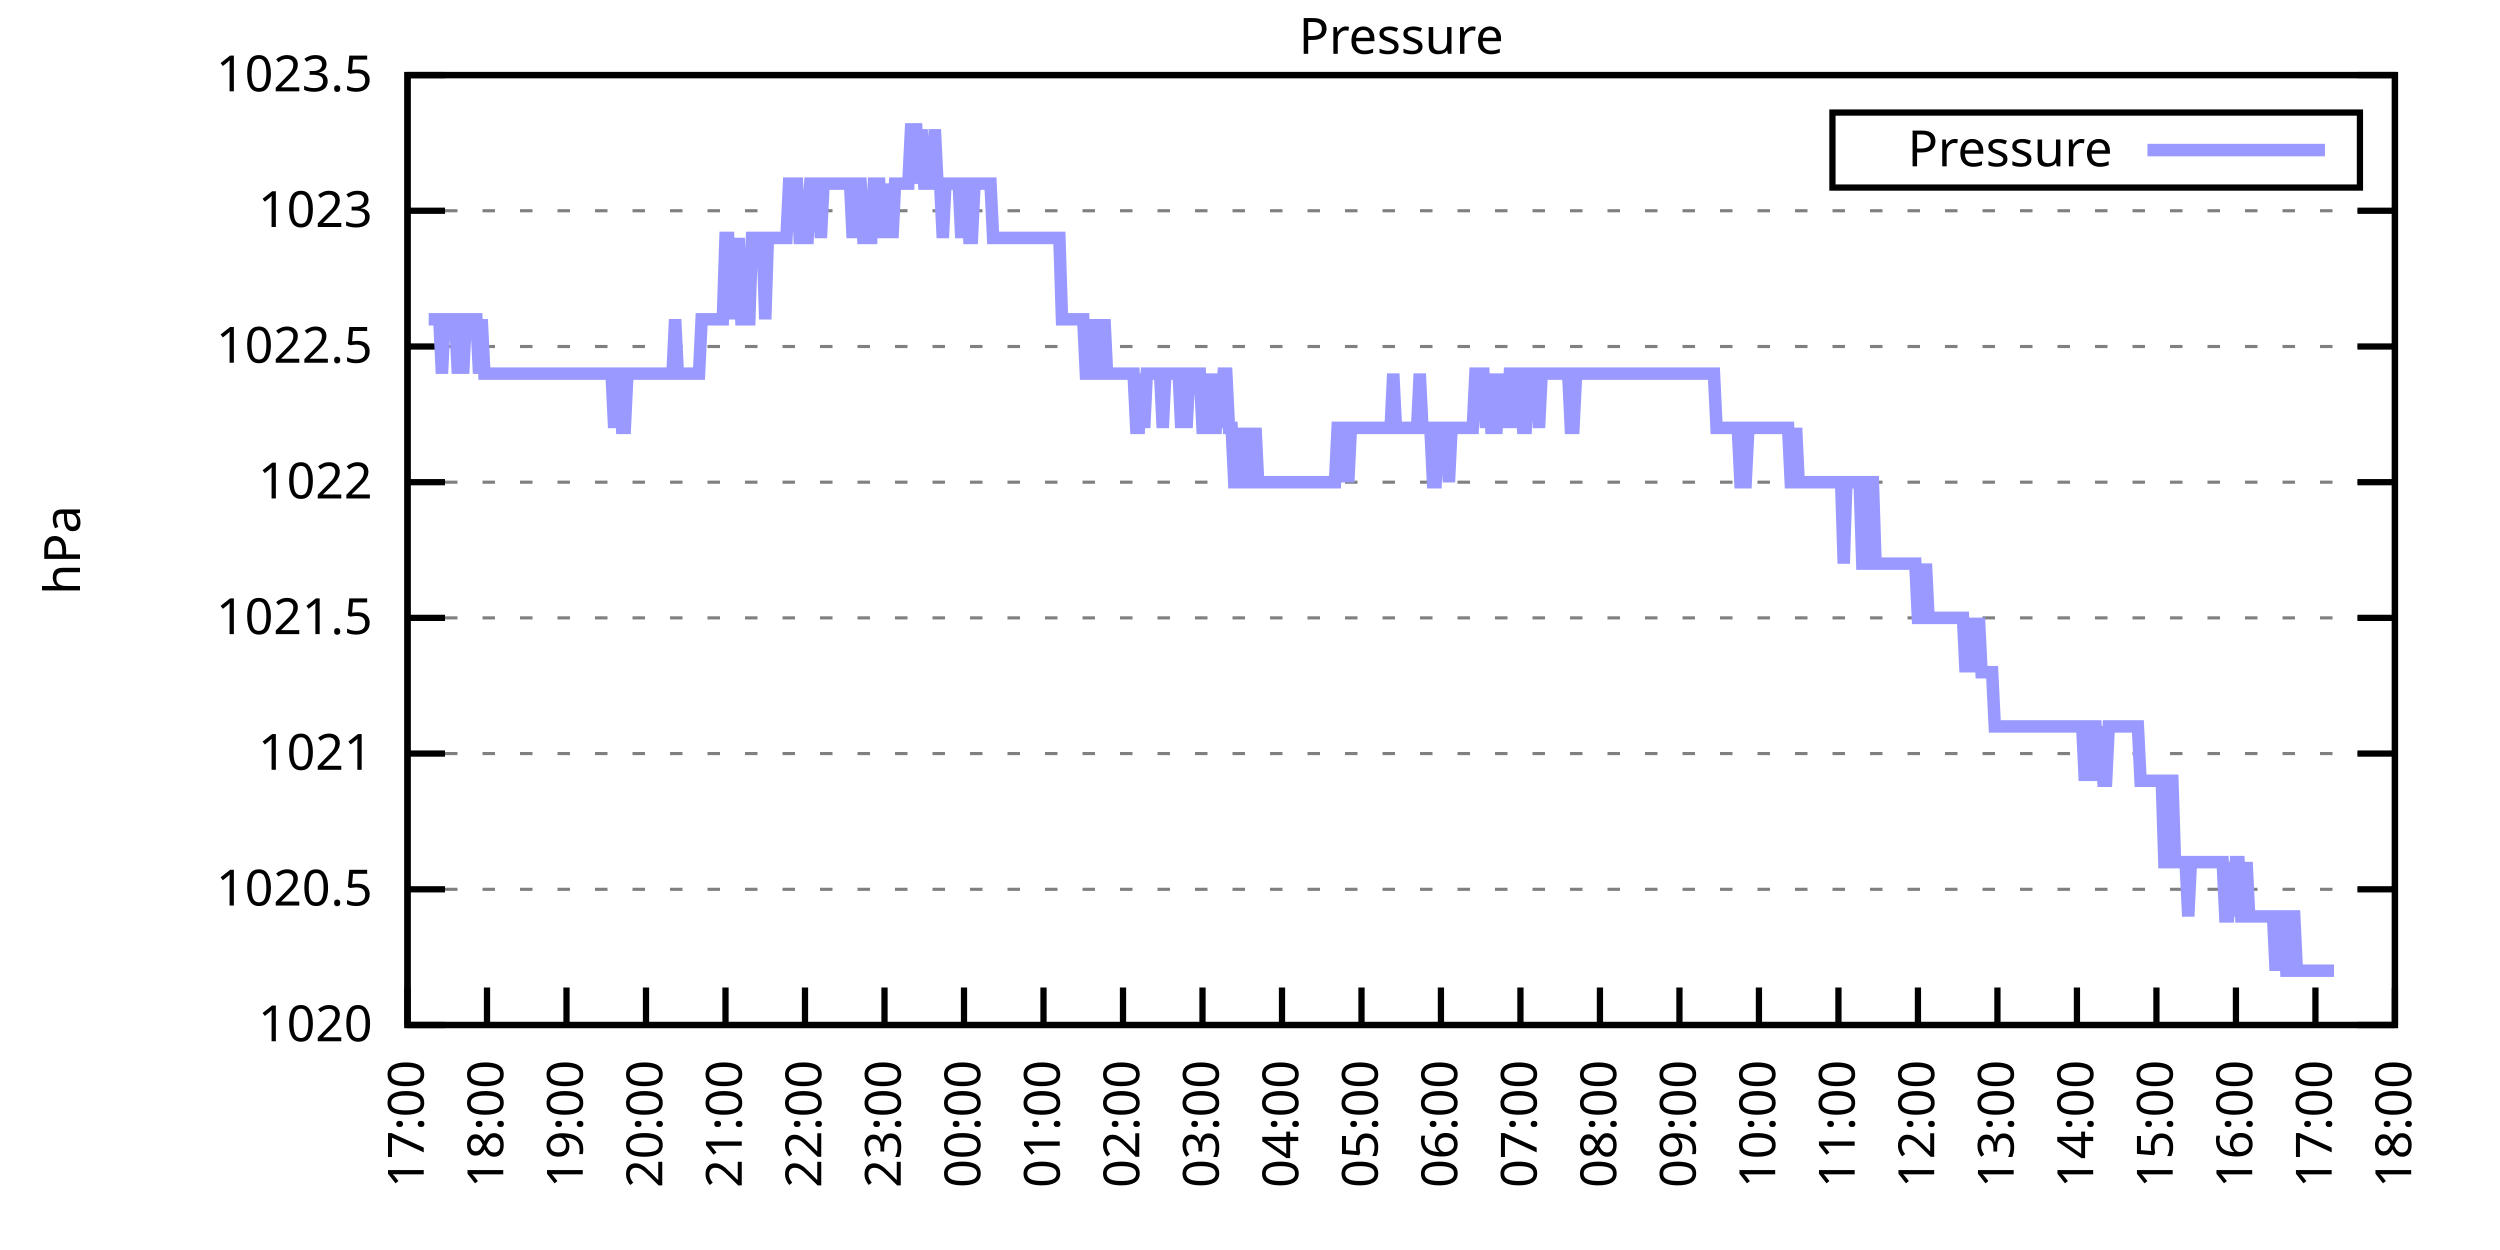
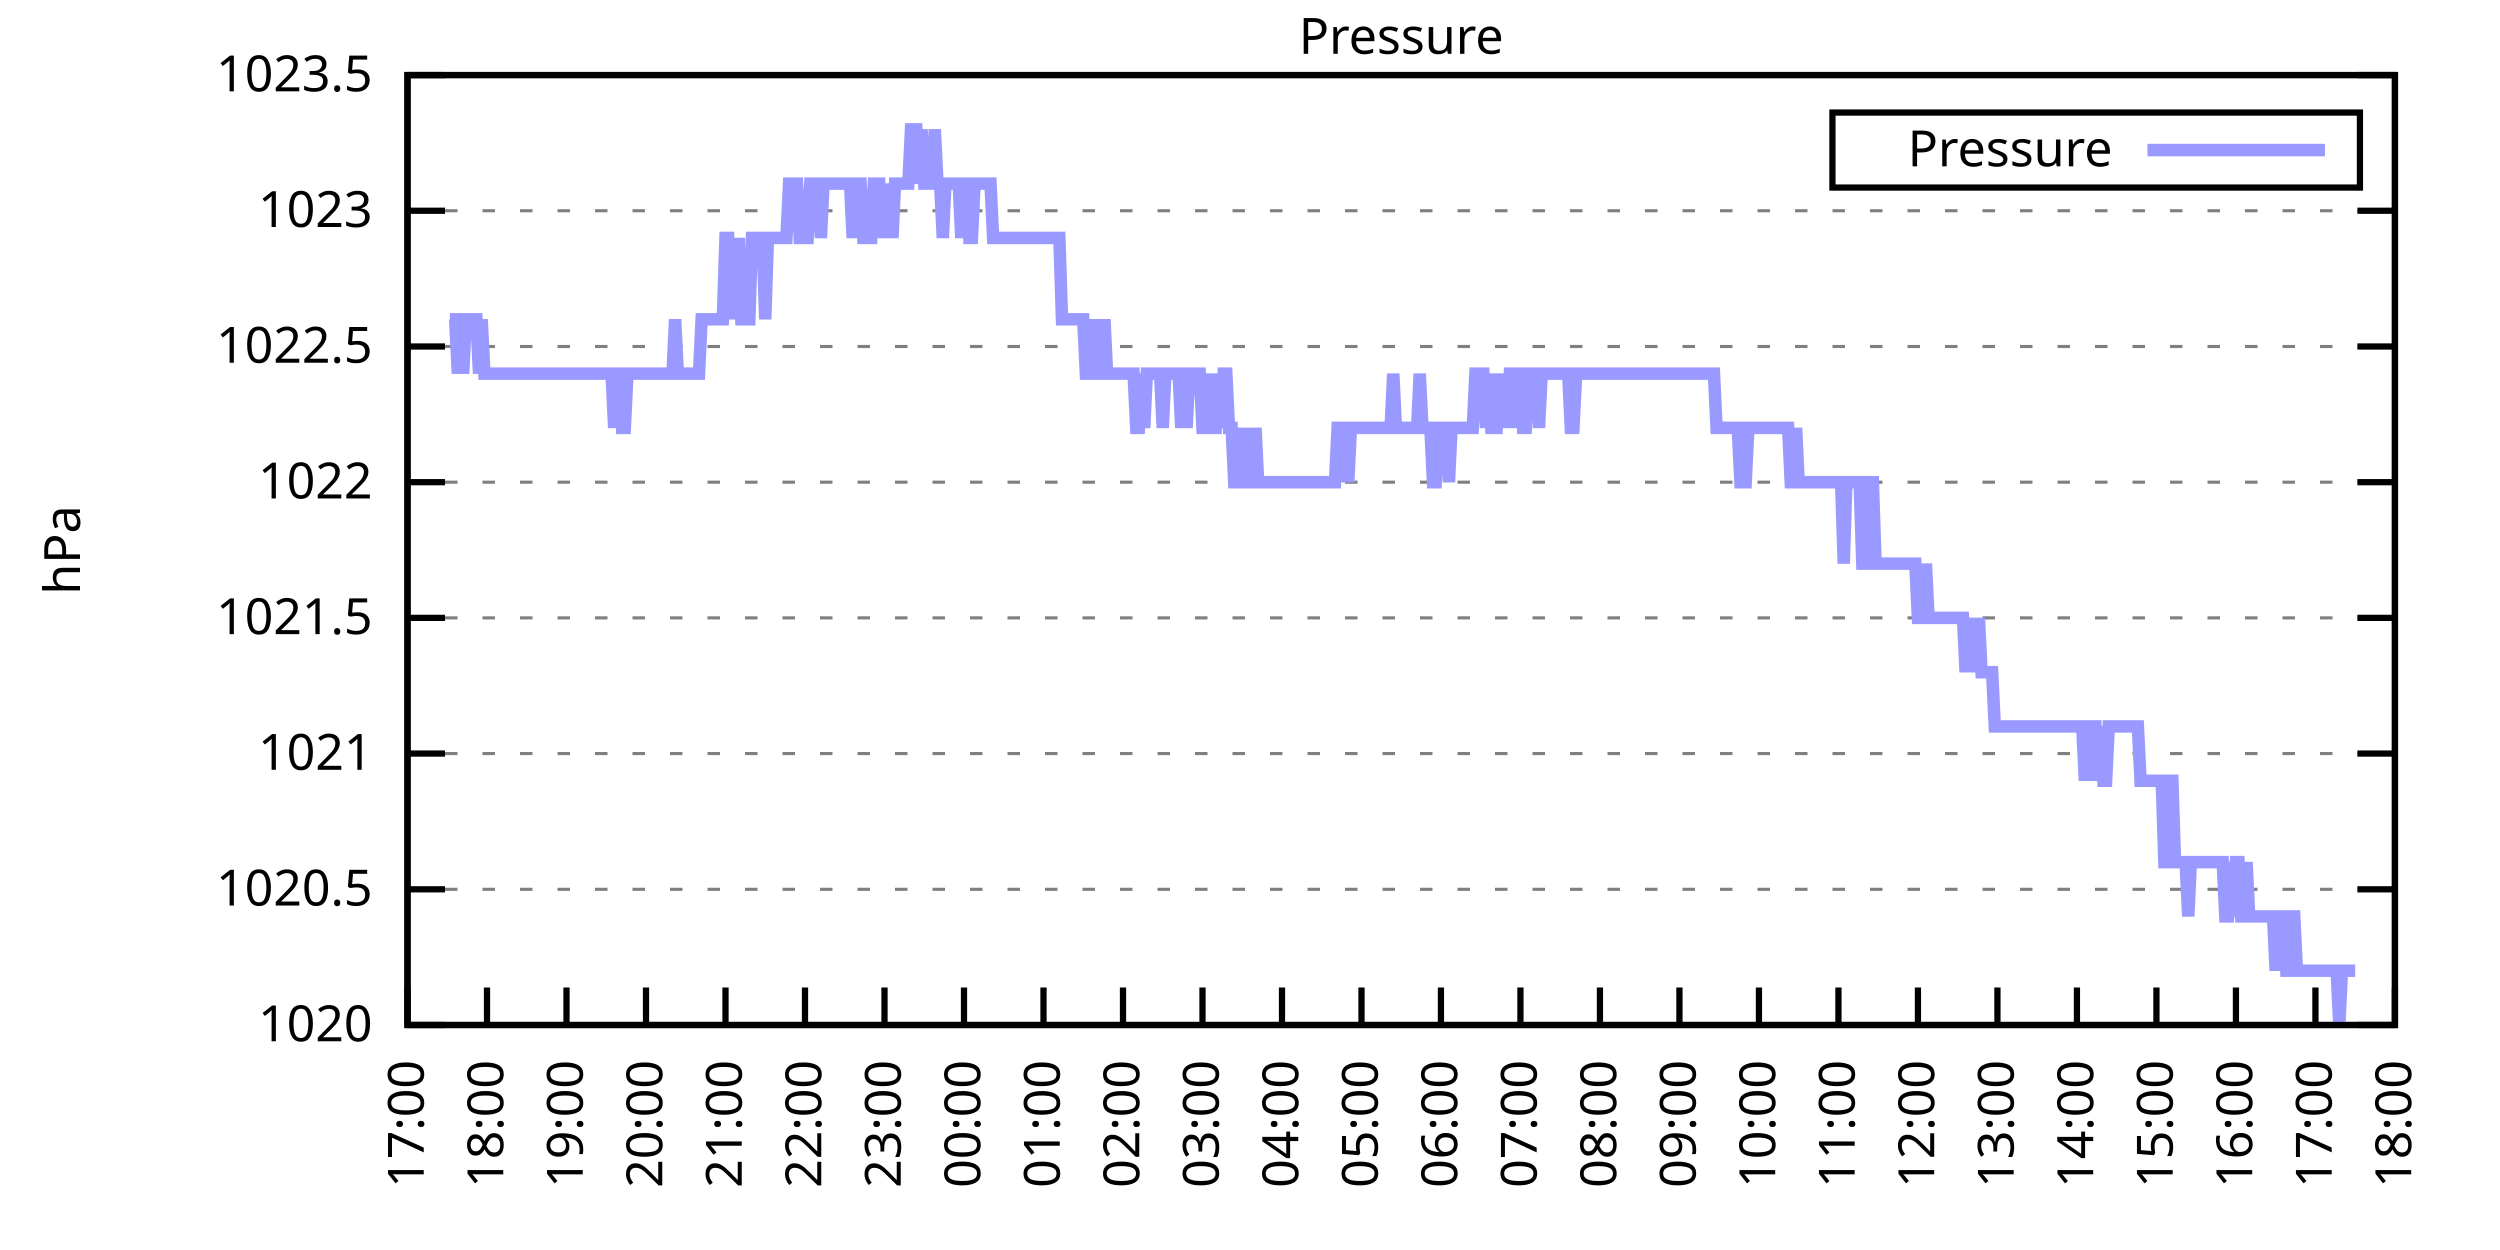
<svg xmlns="http://www.w3.org/2000/svg" xmlns:xlink="http://www.w3.org/1999/xlink" width="400" height="200" viewBox="0 0 400 200">
  <g id="gnuplot_canvas">
    <rect x="0" y="0" width="400" height="200" fill="none" />
    <defs>
      <circle id="gpDot" r="0.5" stroke-width="0.5" stroke="currentColor" />
      <path id="gpPt0" stroke-width="0.333" stroke="currentColor" d="M-1,0 h2 M0,-1 v2" />
      <path id="gpPt1" stroke-width="0.333" stroke="currentColor" d="M-1,-1 L1,1 M1,-1 L-1,1" />
      <path id="gpPt2" stroke-width="0.333" stroke="currentColor" d="M-1,0 L1,0 M0,-1 L0,1 M-1,-1 L1,1 M-1,1 L1,-1" />
      <rect id="gpPt3" stroke-width="0.333" stroke="currentColor" x="-1" y="-1" width="2" height="2" />
      <rect id="gpPt4" stroke-width="0.333" stroke="currentColor" fill="currentColor" x="-1" y="-1" width="2" height="2" />
      <circle id="gpPt5" stroke-width="0.333" stroke="currentColor" cx="0" cy="0" r="1" />
      <use xlink:href="#gpPt5" id="gpPt6" fill="currentColor" stroke="none" />
      <path id="gpPt7" stroke-width="0.333" stroke="currentColor" d="M0,-1.33 L-1.33,0.67 L1.33,0.67 z" />
      <use xlink:href="#gpPt7" id="gpPt8" fill="currentColor" stroke="none" />
      <use xlink:href="#gpPt7" id="gpPt9" stroke="currentColor" transform="rotate(180)" />
      <use xlink:href="#gpPt9" id="gpPt10" fill="currentColor" stroke="none" />
      <use xlink:href="#gpPt3" id="gpPt11" stroke="currentColor" transform="rotate(45)" />
      <use xlink:href="#gpPt11" id="gpPt12" fill="currentColor" stroke="none" />
      <path id="gpPt13" stroke-width="0.333" stroke="currentColor" d="M0,1.330 L1.265,0.411 L0.782,-1.067 L-0.782,-1.076 L-1.265,0.411 z" />
      <use xlink:href="#gpPt13" id="gpPt14" fill="currentColor" stroke="none" />
      <filter id="textbox" filterUnits="objectBoundingBox" x="0" y="0" height="1" width="1">
        <feFlood flood-color="white" flood-opacity="1" result="bgnd" />
        <feComposite in="SourceGraphic" in2="bgnd" operator="atop" />
      </filter>
      <filter id="greybox" filterUnits="objectBoundingBox" x="0" y="0" height="1" width="1">
        <feFlood flood-color="lightgrey" flood-opacity="1" result="grey" />
        <feComposite in="SourceGraphic" in2="grey" operator="atop" />
      </filter>
    </defs>
    <g fill="none" color="white" stroke="currentColor" stroke-width="1.00" stroke-linecap="butt" stroke-linejoin="miter">
</g>
    <g fill="none" color="black" stroke="currentColor" stroke-width="1.00" stroke-linecap="butt" stroke-linejoin="miter">
      <g stroke="none" shape-rendering="crispEdges">
        <polygon fill="rgb(255, 255, 255)" points="65.20,164.00 383.18,164.00 383.18,12.02 65.20,12.02 " />
      </g>
    </g>
    <g fill="none" color="black" stroke="currentColor" stroke-width="1.00" stroke-linecap="butt" stroke-linejoin="miter">
</g>
    <g fill="none" color="black" stroke="black" stroke-width="0.50" stroke-linecap="butt" stroke-linejoin="miter">
</g>
    <g fill="none" color="gray" stroke="currentColor" stroke-width="0.50" stroke-linecap="butt" stroke-linejoin="miter">
      <path stroke="gray" stroke-dasharray="2,4" class="gridline" d="M65.20,164.00 L383.19,164.00  " />
    </g>
    <g fill="none" color="gray" stroke="gray" stroke-width="1.00" stroke-linecap="butt" stroke-linejoin="miter">
</g>
    <g fill="none" color="black" stroke="currentColor" stroke-width="1.00" stroke-linecap="butt" stroke-linejoin="miter">
      <path stroke="black" d="M65.20,164.00 L71.20,164.00 M383.19,164.00 L377.19,164.00  " />
      <g transform="translate(59.60,166.60)" stroke="none" fill="black" font-family="Sans" font-size="8.00" text-anchor="end">
        <text>
          <tspan font-family="Sans"> 1020</tspan>
        </text>
      </g>
    </g>
    <g fill="none" color="black" stroke="currentColor" stroke-width="1.00" stroke-linecap="butt" stroke-linejoin="miter">
</g>
    <g fill="none" color="black" stroke="black" stroke-width="0.50" stroke-linecap="butt" stroke-linejoin="miter">
</g>
    <g fill="none" color="gray" stroke="currentColor" stroke-width="0.50" stroke-linecap="butt" stroke-linejoin="miter">
      <path stroke="gray" stroke-dasharray="2,4" class="gridline" d="M65.20,142.29 L383.19,142.29  " />
    </g>
    <g fill="none" color="gray" stroke="gray" stroke-width="1.00" stroke-linecap="butt" stroke-linejoin="miter">
</g>
    <g fill="none" color="black" stroke="currentColor" stroke-width="1.00" stroke-linecap="butt" stroke-linejoin="miter">
      <path stroke="black" d="M65.20,142.29 L71.20,142.29 M383.19,142.29 L377.19,142.29  " />
      <g transform="translate(59.60,144.89)" stroke="none" fill="black" font-family="Sans" font-size="8.00" text-anchor="end">
        <text>
          <tspan font-family="Sans"> 1020.5</tspan>
        </text>
      </g>
    </g>
    <g fill="none" color="black" stroke="currentColor" stroke-width="1.00" stroke-linecap="butt" stroke-linejoin="miter">
</g>
    <g fill="none" color="black" stroke="black" stroke-width="0.50" stroke-linecap="butt" stroke-linejoin="miter">
</g>
    <g fill="none" color="gray" stroke="currentColor" stroke-width="0.50" stroke-linecap="butt" stroke-linejoin="miter">
      <path stroke="gray" stroke-dasharray="2,4" class="gridline" d="M65.20,120.57 L383.19,120.57  " />
    </g>
    <g fill="none" color="gray" stroke="gray" stroke-width="1.00" stroke-linecap="butt" stroke-linejoin="miter">
</g>
    <g fill="none" color="black" stroke="currentColor" stroke-width="1.00" stroke-linecap="butt" stroke-linejoin="miter">
      <path stroke="black" d="M65.20,120.57 L71.20,120.57 M383.19,120.57 L377.19,120.57  " />
      <g transform="translate(59.60,123.17)" stroke="none" fill="black" font-family="Sans" font-size="8.00" text-anchor="end">
        <text>
          <tspan font-family="Sans"> 1021</tspan>
        </text>
      </g>
    </g>
    <g fill="none" color="black" stroke="currentColor" stroke-width="1.00" stroke-linecap="butt" stroke-linejoin="miter">
</g>
    <g fill="none" color="black" stroke="black" stroke-width="0.50" stroke-linecap="butt" stroke-linejoin="miter">
</g>
    <g fill="none" color="gray" stroke="currentColor" stroke-width="0.50" stroke-linecap="butt" stroke-linejoin="miter">
      <path stroke="gray" stroke-dasharray="2,4" class="gridline" d="M65.20,98.86 L383.19,98.86  " />
    </g>
    <g fill="none" color="gray" stroke="gray" stroke-width="1.00" stroke-linecap="butt" stroke-linejoin="miter">
</g>
    <g fill="none" color="black" stroke="currentColor" stroke-width="1.00" stroke-linecap="butt" stroke-linejoin="miter">
      <path stroke="black" d="M65.20,98.86 L71.20,98.86 M383.19,98.86 L377.19,98.86  " />
      <g transform="translate(59.60,101.46)" stroke="none" fill="black" font-family="Sans" font-size="8.00" text-anchor="end">
        <text>
          <tspan font-family="Sans"> 1021.5</tspan>
        </text>
      </g>
    </g>
    <g fill="none" color="black" stroke="currentColor" stroke-width="1.00" stroke-linecap="butt" stroke-linejoin="miter">
</g>
    <g fill="none" color="black" stroke="black" stroke-width="0.50" stroke-linecap="butt" stroke-linejoin="miter">
</g>
    <g fill="none" color="gray" stroke="currentColor" stroke-width="0.50" stroke-linecap="butt" stroke-linejoin="miter">
      <path stroke="gray" stroke-dasharray="2,4" class="gridline" d="M65.20,77.15 L383.19,77.15  " />
    </g>
    <g fill="none" color="gray" stroke="gray" stroke-width="1.00" stroke-linecap="butt" stroke-linejoin="miter">
</g>
    <g fill="none" color="black" stroke="currentColor" stroke-width="1.00" stroke-linecap="butt" stroke-linejoin="miter">
      <path stroke="black" d="M65.20,77.15 L71.20,77.15 M383.19,77.15 L377.19,77.15  " />
      <g transform="translate(59.60,79.75)" stroke="none" fill="black" font-family="Sans" font-size="8.00" text-anchor="end">
        <text>
          <tspan font-family="Sans"> 1022</tspan>
        </text>
      </g>
    </g>
    <g fill="none" color="black" stroke="currentColor" stroke-width="1.00" stroke-linecap="butt" stroke-linejoin="miter">
</g>
    <g fill="none" color="black" stroke="black" stroke-width="0.50" stroke-linecap="butt" stroke-linejoin="miter">
</g>
    <g fill="none" color="gray" stroke="currentColor" stroke-width="0.50" stroke-linecap="butt" stroke-linejoin="miter">
      <path stroke="gray" stroke-dasharray="2,4" class="gridline" d="M65.20,55.44 L383.19,55.44  " />
    </g>
    <g fill="none" color="gray" stroke="gray" stroke-width="1.00" stroke-linecap="butt" stroke-linejoin="miter">
</g>
    <g fill="none" color="black" stroke="currentColor" stroke-width="1.00" stroke-linecap="butt" stroke-linejoin="miter">
      <path stroke="black" d="M65.20,55.44 L71.20,55.44 M383.19,55.44 L377.19,55.44  " />
      <g transform="translate(59.60,58.04)" stroke="none" fill="black" font-family="Sans" font-size="8.00" text-anchor="end">
        <text>
          <tspan font-family="Sans"> 1022.5</tspan>
        </text>
      </g>
    </g>
    <g fill="none" color="black" stroke="currentColor" stroke-width="1.00" stroke-linecap="butt" stroke-linejoin="miter">
</g>
    <g fill="none" color="black" stroke="black" stroke-width="0.50" stroke-linecap="butt" stroke-linejoin="miter">
</g>
    <g fill="none" color="gray" stroke="currentColor" stroke-width="0.50" stroke-linecap="butt" stroke-linejoin="miter">
      <path stroke="gray" stroke-dasharray="2,4" class="gridline" d="M65.20,33.72 L383.19,33.72  " />
    </g>
    <g fill="none" color="gray" stroke="gray" stroke-width="1.00" stroke-linecap="butt" stroke-linejoin="miter">
</g>
    <g fill="none" color="black" stroke="currentColor" stroke-width="1.00" stroke-linecap="butt" stroke-linejoin="miter">
      <path stroke="black" d="M65.20,33.72 L71.20,33.72 M383.19,33.72 L377.19,33.72  " />
      <g transform="translate(59.60,36.32)" stroke="none" fill="black" font-family="Sans" font-size="8.00" text-anchor="end">
        <text>
          <tspan font-family="Sans"> 1023</tspan>
        </text>
      </g>
    </g>
    <g fill="none" color="black" stroke="currentColor" stroke-width="1.00" stroke-linecap="butt" stroke-linejoin="miter">
</g>
    <g fill="none" color="black" stroke="black" stroke-width="0.50" stroke-linecap="butt" stroke-linejoin="miter">
</g>
    <g fill="none" color="gray" stroke="currentColor" stroke-width="0.50" stroke-linecap="butt" stroke-linejoin="miter">
      <path stroke="gray" stroke-dasharray="2,4" class="gridline" d="M65.20,12.01 L383.19,12.01  " />
    </g>
    <g fill="none" color="gray" stroke="gray" stroke-width="1.00" stroke-linecap="butt" stroke-linejoin="miter">
</g>
    <g fill="none" color="black" stroke="currentColor" stroke-width="1.00" stroke-linecap="butt" stroke-linejoin="miter">
      <path stroke="black" d="M65.20,12.01 L71.20,12.01 M383.19,12.01 L377.19,12.01  " />
      <g transform="translate(59.60,14.61)" stroke="none" fill="black" font-family="Sans" font-size="8.00" text-anchor="end">
        <text>
          <tspan font-family="Sans"> 1023.5</tspan>
        </text>
      </g>
    </g>
    <g fill="none" color="black" stroke="currentColor" stroke-width="1.00" stroke-linecap="butt" stroke-linejoin="miter">
      <path stroke="black" d="M65.20,164.00 L65.20,158.00  " />
      <g transform="translate(67.80,169.60) rotate(270.00)" stroke="none" fill="black" font-family="Sans" font-size="8.00" text-anchor="end">
        <text>
          <tspan font-family="Sans">17:00</tspan>
        </text>
      </g>
    </g>
    <g fill="none" color="black" stroke="currentColor" stroke-width="1.00" stroke-linecap="butt" stroke-linejoin="miter">
      <path stroke="black" d="M77.92,164.00 L77.92,158.00  " />
      <g transform="translate(80.52,169.60) rotate(270.00)" stroke="none" fill="black" font-family="Sans" font-size="8.00" text-anchor="end">
        <text>
          <tspan font-family="Sans">18:00</tspan>
        </text>
      </g>
    </g>
    <g fill="none" color="black" stroke="currentColor" stroke-width="1.00" stroke-linecap="butt" stroke-linejoin="miter">
      <path stroke="black" d="M90.64,164.00 L90.64,158.00  " />
      <g transform="translate(93.24,169.60) rotate(270.00)" stroke="none" fill="black" font-family="Sans" font-size="8.00" text-anchor="end">
        <text>
          <tspan font-family="Sans">19:00</tspan>
        </text>
      </g>
    </g>
    <g fill="none" color="black" stroke="currentColor" stroke-width="1.00" stroke-linecap="butt" stroke-linejoin="miter">
      <path stroke="black" d="M103.36,164.00 L103.36,158.00  " />
      <g transform="translate(105.96,169.60) rotate(270.00)" stroke="none" fill="black" font-family="Sans" font-size="8.00" text-anchor="end">
        <text>
          <tspan font-family="Sans">20:00</tspan>
        </text>
      </g>
    </g>
    <g fill="none" color="black" stroke="currentColor" stroke-width="1.00" stroke-linecap="butt" stroke-linejoin="miter">
      <path stroke="black" d="M116.08,164.00 L116.08,158.00  " />
      <g transform="translate(118.68,169.60) rotate(270.00)" stroke="none" fill="black" font-family="Sans" font-size="8.00" text-anchor="end">
        <text>
          <tspan font-family="Sans">21:00</tspan>
        </text>
      </g>
    </g>
    <g fill="none" color="black" stroke="currentColor" stroke-width="1.00" stroke-linecap="butt" stroke-linejoin="miter">
      <path stroke="black" d="M128.80,164.00 L128.80,158.00  " />
      <g transform="translate(131.40,169.60) rotate(270.00)" stroke="none" fill="black" font-family="Sans" font-size="8.00" text-anchor="end">
        <text>
          <tspan font-family="Sans">22:00</tspan>
        </text>
      </g>
    </g>
    <g fill="none" color="black" stroke="currentColor" stroke-width="1.00" stroke-linecap="butt" stroke-linejoin="miter">
      <path stroke="black" d="M141.52,164.00 L141.52,158.00  " />
      <g transform="translate(144.12,169.60) rotate(270.00)" stroke="none" fill="black" font-family="Sans" font-size="8.00" text-anchor="end">
        <text>
          <tspan font-family="Sans">23:00</tspan>
        </text>
      </g>
    </g>
    <g fill="none" color="black" stroke="currentColor" stroke-width="1.00" stroke-linecap="butt" stroke-linejoin="miter">
      <path stroke="black" d="M154.24,164.00 L154.24,158.00  " />
      <g transform="translate(156.84,169.60) rotate(270.00)" stroke="none" fill="black" font-family="Sans" font-size="8.00" text-anchor="end">
        <text>
          <tspan font-family="Sans">00:00</tspan>
        </text>
      </g>
    </g>
    <g fill="none" color="black" stroke="currentColor" stroke-width="1.00" stroke-linecap="butt" stroke-linejoin="miter">
      <path stroke="black" d="M166.96,164.00 L166.96,158.00  " />
      <g transform="translate(169.56,169.60) rotate(270.00)" stroke="none" fill="black" font-family="Sans" font-size="8.00" text-anchor="end">
        <text>
          <tspan font-family="Sans">01:00</tspan>
        </text>
      </g>
    </g>
    <g fill="none" color="black" stroke="currentColor" stroke-width="1.00" stroke-linecap="butt" stroke-linejoin="miter">
      <path stroke="black" d="M179.68,164.00 L179.68,158.00  " />
      <g transform="translate(182.28,169.60) rotate(270.00)" stroke="none" fill="black" font-family="Sans" font-size="8.00" text-anchor="end">
        <text>
          <tspan font-family="Sans">02:00</tspan>
        </text>
      </g>
    </g>
    <g fill="none" color="black" stroke="currentColor" stroke-width="1.00" stroke-linecap="butt" stroke-linejoin="miter">
      <path stroke="black" d="M192.40,164.00 L192.40,158.00  " />
      <g transform="translate(195.00,169.60) rotate(270.00)" stroke="none" fill="black" font-family="Sans" font-size="8.00" text-anchor="end">
        <text>
          <tspan font-family="Sans">03:00</tspan>
        </text>
      </g>
    </g>
    <g fill="none" color="black" stroke="currentColor" stroke-width="1.00" stroke-linecap="butt" stroke-linejoin="miter">
      <path stroke="black" d="M205.12,164.00 L205.12,158.00  " />
      <g transform="translate(207.72,169.60) rotate(270.00)" stroke="none" fill="black" font-family="Sans" font-size="8.00" text-anchor="end">
        <text>
          <tspan font-family="Sans">04:00</tspan>
        </text>
      </g>
    </g>
    <g fill="none" color="black" stroke="currentColor" stroke-width="1.00" stroke-linecap="butt" stroke-linejoin="miter">
      <path stroke="black" d="M217.84,164.00 L217.84,158.00  " />
      <g transform="translate(220.44,169.60) rotate(270.00)" stroke="none" fill="black" font-family="Sans" font-size="8.00" text-anchor="end">
        <text>
          <tspan font-family="Sans">05:00</tspan>
        </text>
      </g>
    </g>
    <g fill="none" color="black" stroke="currentColor" stroke-width="1.00" stroke-linecap="butt" stroke-linejoin="miter">
      <path stroke="black" d="M230.55,164.00 L230.55,158.00  " />
      <g transform="translate(233.15,169.60) rotate(270.00)" stroke="none" fill="black" font-family="Sans" font-size="8.00" text-anchor="end">
        <text>
          <tspan font-family="Sans">06:00</tspan>
        </text>
      </g>
    </g>
    <g fill="none" color="black" stroke="currentColor" stroke-width="1.00" stroke-linecap="butt" stroke-linejoin="miter">
      <path stroke="black" d="M243.27,164.00 L243.27,158.00  " />
      <g transform="translate(245.87,169.60) rotate(270.00)" stroke="none" fill="black" font-family="Sans" font-size="8.00" text-anchor="end">
        <text>
          <tspan font-family="Sans">07:00</tspan>
        </text>
      </g>
    </g>
    <g fill="none" color="black" stroke="currentColor" stroke-width="1.00" stroke-linecap="butt" stroke-linejoin="miter">
      <path stroke="black" d="M255.99,164.00 L255.99,158.00  " />
      <g transform="translate(258.59,169.60) rotate(270.00)" stroke="none" fill="black" font-family="Sans" font-size="8.00" text-anchor="end">
        <text>
          <tspan font-family="Sans">08:00</tspan>
        </text>
      </g>
    </g>
    <g fill="none" color="black" stroke="currentColor" stroke-width="1.00" stroke-linecap="butt" stroke-linejoin="miter">
      <path stroke="black" d="M268.71,164.00 L268.71,158.00  " />
      <g transform="translate(271.31,169.60) rotate(270.00)" stroke="none" fill="black" font-family="Sans" font-size="8.00" text-anchor="end">
        <text>
          <tspan font-family="Sans">09:00</tspan>
        </text>
      </g>
    </g>
    <g fill="none" color="black" stroke="currentColor" stroke-width="1.00" stroke-linecap="butt" stroke-linejoin="miter">
      <path stroke="black" d="M281.43,164.00 L281.43,158.00  " />
      <g transform="translate(284.03,169.60) rotate(270.00)" stroke="none" fill="black" font-family="Sans" font-size="8.00" text-anchor="end">
        <text>
          <tspan font-family="Sans">10:00</tspan>
        </text>
      </g>
    </g>
    <g fill="none" color="black" stroke="currentColor" stroke-width="1.00" stroke-linecap="butt" stroke-linejoin="miter">
      <path stroke="black" d="M294.15,164.00 L294.15,158.00  " />
      <g transform="translate(296.75,169.60) rotate(270.00)" stroke="none" fill="black" font-family="Sans" font-size="8.00" text-anchor="end">
        <text>
          <tspan font-family="Sans">11:00</tspan>
        </text>
      </g>
    </g>
    <g fill="none" color="black" stroke="currentColor" stroke-width="1.00" stroke-linecap="butt" stroke-linejoin="miter">
      <path stroke="black" d="M306.87,164.00 L306.87,158.00  " />
      <g transform="translate(309.47,169.60) rotate(270.00)" stroke="none" fill="black" font-family="Sans" font-size="8.00" text-anchor="end">
        <text>
          <tspan font-family="Sans">12:00</tspan>
        </text>
      </g>
    </g>
    <g fill="none" color="black" stroke="currentColor" stroke-width="1.00" stroke-linecap="butt" stroke-linejoin="miter">
      <path stroke="black" d="M319.59,164.00 L319.59,158.00  " />
      <g transform="translate(322.19,169.60) rotate(270.00)" stroke="none" fill="black" font-family="Sans" font-size="8.00" text-anchor="end">
        <text>
          <tspan font-family="Sans">13:00</tspan>
        </text>
      </g>
    </g>
    <g fill="none" color="black" stroke="currentColor" stroke-width="1.00" stroke-linecap="butt" stroke-linejoin="miter">
      <path stroke="black" d="M332.31,164.00 L332.31,158.00  " />
      <g transform="translate(334.91,169.60) rotate(270.00)" stroke="none" fill="black" font-family="Sans" font-size="8.00" text-anchor="end">
        <text>
          <tspan font-family="Sans">14:00</tspan>
        </text>
      </g>
    </g>
    <g fill="none" color="black" stroke="currentColor" stroke-width="1.00" stroke-linecap="butt" stroke-linejoin="miter">
      <path stroke="black" d="M345.03,164.00 L345.03,158.00  " />
      <g transform="translate(347.63,169.60) rotate(270.00)" stroke="none" fill="black" font-family="Sans" font-size="8.00" text-anchor="end">
        <text>
          <tspan font-family="Sans">15:00</tspan>
        </text>
      </g>
    </g>
    <g fill="none" color="black" stroke="currentColor" stroke-width="1.00" stroke-linecap="butt" stroke-linejoin="miter">
      <path stroke="black" d="M357.75,164.00 L357.75,158.00  " />
      <g transform="translate(360.35,169.60) rotate(270.00)" stroke="none" fill="black" font-family="Sans" font-size="8.00" text-anchor="end">
        <text>
          <tspan font-family="Sans">16:00</tspan>
        </text>
      </g>
    </g>
    <g fill="none" color="black" stroke="currentColor" stroke-width="1.00" stroke-linecap="butt" stroke-linejoin="miter">
      <path stroke="black" d="M370.47,164.00 L370.47,158.00  " />
      <g transform="translate(373.07,169.60) rotate(270.00)" stroke="none" fill="black" font-family="Sans" font-size="8.00" text-anchor="end">
        <text>
          <tspan font-family="Sans">17:00</tspan>
        </text>
      </g>
    </g>
    <g fill="none" color="black" stroke="currentColor" stroke-width="1.00" stroke-linecap="butt" stroke-linejoin="miter">
      <path stroke="black" d="M383.19,164.00 L383.19,158.00  " />
      <g transform="translate(385.79,169.60) rotate(270.00)" stroke="none" fill="black" font-family="Sans" font-size="8.00" text-anchor="end">
        <text>
          <tspan font-family="Sans">18:00</tspan>
        </text>
      </g>
    </g>
    <g fill="none" color="black" stroke="currentColor" stroke-width="1.00" stroke-linecap="butt" stroke-linejoin="miter">
</g>
    <g fill="none" color="black" stroke="currentColor" stroke-width="1.00" stroke-linecap="butt" stroke-linejoin="miter">
      <path stroke="black" d="M65.20,12.01 L65.20,164.00 L383.19,164.00 L383.19,12.01 L65.20,12.01 Z  " />
    </g>
    <g fill="none" color="black" stroke="currentColor" stroke-width="1.00" stroke-linecap="butt" stroke-linejoin="miter">
</g>
    <g fill="none" color="black" stroke="currentColor" stroke-width="1.00" stroke-linecap="butt" stroke-linejoin="miter">
      <path stroke="black" d="M293.19,30.01 L293.19,18.01 L377.59,18.01 L377.59,30.01 L293.19,30.01 Z  " />
    </g>
    <g id="Pressure_plot_1">
      <g fill="none" color="white" stroke="black" stroke-width="2.00" stroke-linecap="butt" stroke-linejoin="miter">
</g>
      <g fill="none" color="black" stroke="currentColor" stroke-width="2.00" stroke-linecap="butt" stroke-linejoin="miter">
        <g transform="translate(337.99,26.61)" stroke="none" fill="black" font-family="Sans" font-size="8.00" text-anchor="end">
          <text>
            <tspan font-family="Sans">Pressure</tspan>
          </text>
        </g>
      </g>
      <g fill="none" color="black" stroke="currentColor" stroke-width="2.00" stroke-linecap="butt" stroke-linejoin="miter">
-         <path stroke="rgb(153, 153, 255)" d="M343.59,24.01 L371.99,24.01 M68.59,51.09 L69.02,51.09 L69.44,51.09 L69.86,51.09 L70.29,51.09 L70.71,59.78   L71.14,51.09 L71.56,51.09 L71.98,51.09 L72.41,51.09 L72.83,51.09 L73.26,59.78 L73.68,51.09 L74.10,59.78   L74.53,51.09 L74.95,51.09 L75.38,51.09 L75.80,51.09 L76.22,51.09 L76.65,59.78 L77.07,51.09 L77.50,59.78   L77.92,59.78 L78.34,59.78 L78.77,59.78 L79.19,59.78 L79.62,59.78 L80.04,59.78 L80.46,59.78 L80.89,59.78   L81.31,59.78 L81.74,59.78 L82.16,59.78 L82.58,59.78 L83.01,59.78 L83.43,59.78 L83.86,59.78 L84.28,59.78   L84.70,59.78 L85.13,59.78 L85.55,59.78 L85.98,59.78 L86.40,59.78 L86.82,59.78 L87.25,59.78 L87.67,59.78   L88.10,59.78 L88.52,59.78 L88.94,59.78 L89.37,59.78 L89.79,59.78 L90.22,59.78 L90.64,59.78 L91.06,59.78   L91.49,59.78 L91.91,59.78 L92.34,59.78 L92.76,59.78 L93.18,59.78 L93.61,59.78 L94.03,59.78 L94.46,59.78   L94.88,59.78 L95.30,59.78 L95.73,59.78 L96.15,59.78 L96.58,59.78 L97.00,59.78 L97.42,59.78 L97.85,59.78   L98.27,68.46 L98.69,59.78 L99.12,59.78 L99.54,68.46 L99.97,68.46 L100.39,59.78 L100.81,59.78 L101.24,59.78   L101.66,59.78 L102.09,59.78 L102.51,59.78 L102.93,59.78 L103.36,59.78 L103.78,59.78 L104.21,59.78 L104.63,59.78   L105.05,59.78 L105.48,59.78 L105.90,59.78 L106.33,59.78 L106.75,59.78 L107.17,59.78 L107.60,59.78 L108.02,51.09   L108.45,59.78 L108.87,59.78 L109.29,59.78 L109.72,59.78 L110.14,59.78 L110.57,59.78 L110.99,59.78 L111.41,59.78   L111.84,59.78 L112.26,51.09 L112.69,51.09 L113.11,51.09 L113.53,51.09 L113.96,51.09 L114.38,51.09 L114.81,51.09   L115.23,51.09 L115.65,51.09 L116.08,38.07 L116.50,38.07 L116.93,51.09 L117.35,38.07 L117.77,51.09 L118.20,38.07   L118.62,51.09 L119.05,51.09 L119.47,51.09 L119.89,51.09 L120.32,38.07 L120.74,38.07 L121.17,38.07 L121.59,38.07   L122.01,38.07 L122.44,51.09 L122.86,38.07 L123.29,38.07 L123.71,38.07 L124.13,38.07 L124.56,38.07 L124.98,38.07   L125.41,38.07 L125.83,38.07 L126.25,29.38 L126.68,29.38 L127.10,29.38 L127.53,29.38 L127.95,38.07 L128.37,38.07   L128.80,38.07 L129.22,38.07 L129.65,29.38 L130.07,29.38 L130.49,29.38 L130.92,29.38 L131.34,38.07 L131.77,29.38   L132.19,29.38 L132.61,29.38 L133.04,29.38 L133.46,29.38 L133.89,29.38 L134.31,29.38 L134.73,29.38 L135.16,29.38   L135.58,29.38 L136.01,29.38 L136.43,38.07 L136.85,29.38 L137.28,29.38 L137.70,29.38 L138.13,38.07 L138.55,38.07   L138.97,38.07 L139.40,38.07 L139.82,29.38 L140.25,29.38 L140.67,29.38 L141.09,38.07 L141.52,29.38 L141.94,38.07   L142.37,29.38 L142.79,38.07 L143.21,29.38 L143.64,29.38 L144.06,29.38 L144.49,29.38 L144.91,29.38 L145.33,29.38   L145.76,20.70 L146.18,20.70 L146.61,20.70 L147.03,29.38 L147.45,20.70 L147.88,29.38 L148.30,29.38 L148.73,29.38   L149.15,29.38 L149.57,20.70 L150.00,29.38 L150.42,29.38 L150.85,38.07 L151.27,29.38 L151.69,29.38 L152.12,29.38   L152.54,29.38 L152.97,29.38 L153.39,29.38 L153.81,38.07 L154.24,29.38 L154.66,29.38 L155.09,38.07 L155.51,38.07   L155.93,29.38 L156.36,29.38 L156.78,29.38 L157.21,29.38 L157.63,29.38 L158.05,29.38 L158.48,29.38 L158.90,38.07   L159.33,38.07 L159.75,38.07 L160.17,38.07 L160.60,38.07 L161.02,38.07 L161.44,38.07 L161.87,38.07 L162.29,38.07   L162.72,38.07 L163.14,38.07 L163.56,38.07 L163.99,38.07 L164.41,38.07 L164.84,38.07 L165.26,38.07 L165.68,38.07   L166.11,38.07 L166.53,38.07 L166.96,38.07 L167.38,38.07 L167.80,38.07 L168.23,38.07 L168.65,38.07 L169.08,38.07   L169.50,38.07 L169.92,51.09 L170.35,51.09 L170.77,51.09 L171.20,51.09 L171.62,51.09 L172.04,51.09 L172.47,51.09   L172.89,51.09 L173.32,51.09 L173.74,59.78 L174.16,59.78 L174.59,59.78 L175.01,51.09 L175.44,59.78 L175.86,59.78   L176.28,59.78 L176.71,51.09 L177.13,59.78 L177.56,59.78 L177.98,59.78 L178.40,59.78 L178.83,59.78 L179.25,59.78   L179.68,59.78 L180.10,59.78 L180.52,59.78 L180.95,59.78 L181.37,59.78 L181.80,68.46 L182.22,68.46 L182.64,59.78   L183.07,68.46 L183.49,59.78 L183.92,59.78 L184.34,59.78 L184.76,59.78 L185.19,59.78 L185.61,59.78 L186.04,68.46   L186.46,59.78 L186.88,59.78 L187.31,59.78 L187.73,59.78 L188.16,59.78 L188.58,59.78 L189.00,68.46 L189.43,59.78   L189.85,68.46 L190.28,59.78 L190.70,59.78 L191.12,59.78 L191.55,59.78 L191.97,59.78 L192.40,68.46 L192.82,68.46   L193.24,59.78 L193.67,68.46 L194.09,68.46 L194.52,68.46 L194.94,59.78 L195.36,68.46 L195.79,59.78 L196.21,59.78   L196.64,68.46 L197.06,68.46 L197.48,77.15 L197.91,77.15 L198.33,68.46 L198.76,77.15 L199.18,68.46 L199.60,77.15   L200.03,77.15 L200.45,77.15 L200.88,68.46 L201.30,77.15 L201.72,77.15 L202.15,77.15 L202.57,77.15 L203.00,77.15   L203.42,77.15 L203.84,77.15 L204.27,77.15 L204.69,77.15 L205.12,77.15 L205.54,77.15 L205.96,77.15 L206.39,77.15   L206.81,77.15 L207.24,77.15 L207.66,77.15 L208.08,77.15 L208.51,77.15 L208.93,77.15 L209.36,77.15 L209.78,77.15   L210.20,77.15 L210.63,77.15 L211.05,77.15 L211.48,77.15 L211.90,77.15 L212.32,77.15 L212.75,77.15 L213.17,77.15   L213.60,77.15 L214.02,68.46 L214.44,68.46 L214.87,77.15 L215.29,68.46 L215.72,77.15 L216.14,68.46 L216.56,68.46   L216.99,68.46 L217.41,68.46 L217.84,68.46 L218.26,68.46 L218.68,68.46 L219.11,68.46 L219.53,68.46 L219.96,68.46   L220.38,68.46 L220.80,68.46 L221.23,68.46 L221.65,68.46 L222.08,68.46 L222.50,68.46 L222.92,59.78 L223.35,68.46   L223.77,68.46 L224.20,68.46 L224.62,68.46 L225.04,68.46 L225.47,68.46 L225.89,68.46 L226.31,68.46 L226.74,68.46   L227.16,59.78 L227.59,68.46 L228.01,68.46 L228.43,68.46 L228.86,68.46 L229.28,77.15 L229.71,77.15 L230.13,68.46   L230.55,68.46 L230.98,68.46 L231.40,68.46 L231.83,77.15 L232.25,68.46 L232.67,68.46 L233.10,68.46 L233.52,68.46   L233.95,68.46 L234.37,68.46 L234.79,68.46 L235.22,68.46 L235.64,68.46 L236.07,59.78 L236.49,59.78 L236.91,59.78   L237.34,59.78 L237.76,68.46 L238.19,59.78 L238.61,68.46 L239.03,68.46 L239.46,68.46 L239.88,59.78 L240.31,68.46   L240.73,59.78 L241.15,68.46 L241.58,59.78 L242.00,59.78 L242.43,68.46 L242.85,59.78 L243.27,59.78 L243.70,68.46   L244.12,68.46 L244.55,59.78 L244.97,59.78 L245.39,59.78 L245.82,59.78 L246.24,68.46 L246.67,59.78 L247.09,59.78   L247.51,59.78 L247.94,59.78 L248.36,59.78 L248.79,59.78 L249.21,59.78 L249.63,59.78 L250.06,59.78 L250.48,59.78   L250.91,59.78 L251.33,68.46 L251.75,68.46 L252.18,59.78 L252.60,59.78 L253.03,59.78 L253.45,59.78 L253.87,59.78   L254.30,59.78 L254.72,59.78 L255.15,59.78 L255.57,59.78 L255.99,59.78 L256.42,59.78 L256.84,59.78 L257.27,59.78   L257.69,59.78 L258.11,59.78 L258.54,59.78 L258.96,59.78 L259.39,59.78 L259.81,59.78 L260.23,59.78 L260.66,59.78   L261.08,59.78 L261.51,59.78 L261.93,59.78 L262.35,59.78 L262.78,59.78 L263.20,59.78 L263.63,59.78 L264.05,59.78   L264.47,59.78 L264.90,59.78 L265.32,59.78 L265.75,59.78 L266.17,59.78 L266.59,59.78 L267.02,59.78 L267.44,59.78   L267.87,59.78 L268.29,59.78 L268.71,59.78 L269.14,59.78 L269.56,59.78 L269.99,59.78 L270.41,59.78 L270.83,59.78   L271.26,59.78 L271.68,59.78 L272.11,59.78 L272.53,59.78 L272.95,59.78 L273.38,59.78 L273.80,59.78 L274.23,59.78   L274.65,68.46 L275.07,68.46 L275.50,68.46 L275.92,68.46 L276.35,68.46 L276.77,68.46 L277.19,68.46 L277.62,68.46   L278.04,68.46 L278.47,77.15 L278.89,77.15 L279.31,77.15 L279.74,68.46 L280.16,68.46 L280.59,68.46 L281.01,68.46   L281.43,68.46 L281.86,68.46 L282.28,68.46 L282.71,68.46 L283.13,68.46 L283.55,68.46 L283.98,68.46 L284.40,68.46   L284.83,68.46 L285.25,68.46 L285.67,68.46 L286.10,68.46 L286.52,77.15 L286.95,77.15 L287.37,68.46 L287.79,77.15   L288.22,77.15 L288.64,77.15 L289.06,77.15 L289.49,77.15 L289.91,77.15 L290.34,77.15 L290.76,77.15 L291.18,77.15   L291.61,77.15 L292.03,77.15 L292.46,77.15 L292.88,77.15 L293.30,77.15 L293.73,77.15 L294.15,77.15 L294.58,77.15   L295.00,90.18 L295.42,77.15 L295.85,77.15 L296.27,77.15 L296.70,77.15 L297.12,77.15 L297.54,77.15 L297.97,90.18   L298.39,90.18 L298.82,90.18 L299.24,77.15 L299.66,77.15 L300.09,90.18 L300.51,90.18 L300.94,90.18 L301.36,90.18   L301.78,90.18 L302.21,90.18 L302.63,90.18 L303.06,90.18 L303.48,90.18 L303.90,90.18 L304.33,90.18 L304.75,90.18   L305.18,90.18 L305.60,90.18 L306.02,90.18 L306.45,90.18 L306.87,98.86 L307.30,98.86 L307.72,98.86 L308.14,90.18   L308.57,98.86 L308.99,98.86 L309.42,98.86 L309.84,98.86 L310.26,98.86 L310.69,98.86 L311.11,98.86 L311.54,98.86   L311.96,98.86 L312.38,98.86 L312.81,98.86 L313.23,98.86 L313.66,98.86 L314.08,98.86 L314.50,107.55 L314.93,98.86   L315.35,107.55 L315.78,98.86 L316.20,107.55 L316.62,98.86 L317.05,107.55 L317.47,107.55 L317.90,107.55 L318.32,107.55   L318.74,107.55 L319.17,116.23 L319.59,116.23 L320.02,116.23 L320.44,116.23 L320.86,116.23 L321.29,116.23 L321.71,116.23   L322.14,116.23 L322.56,116.23 L322.98,116.23 L323.41,116.23 L323.83,116.23 L324.26,116.23 L324.68,116.23 L325.10,116.23   L325.53,116.23 L325.95,116.23 L326.38,116.23 L326.80,116.23 L327.22,116.23 L327.65,116.23 L328.07,116.23 L328.50,116.23   L328.92,116.23 L329.34,116.23 L329.77,116.23 L330.19,116.23 L330.62,116.23 L331.04,116.23 L331.46,116.23 L331.89,116.23   L332.31,116.23 L332.74,116.23 L333.16,116.23 L333.58,124.92 L334.01,116.23 L334.43,124.92 L334.86,116.23 L335.28,116.23   L335.70,124.92 L336.13,116.23 L336.55,124.92 L336.98,124.92 L337.40,116.23 L337.82,116.23 L338.25,116.23 L338.67,116.23   L339.10,116.23 L339.52,116.23 L339.94,116.23 L340.37,116.23 L340.79,116.23 L341.22,116.23 L341.64,116.23 L342.06,116.23   L342.49,124.92 L342.91,124.92 L343.34,124.92 L343.76,124.92 L344.18,124.92 L344.61,124.92 L345.03,124.92 L345.46,124.92   L345.88,124.92 L346.30,137.94 L346.73,137.94 L347.15,124.92 L347.58,124.92 L348.00,137.94 L348.42,137.94 L348.85,137.94   L349.27,137.94 L349.70,137.94 L350.12,146.63 L350.54,137.94 L350.97,137.94 L351.39,137.94 L351.81,137.94 L352.24,137.94   L352.66,137.94 L353.09,137.94 L353.51,137.94 L353.93,137.94 L354.36,137.94 L354.78,137.94 L355.21,137.94 L355.63,137.94   L356.05,146.63 L356.48,146.63 L356.90,137.94 L357.33,146.63 L357.75,137.94 L358.17,137.94 L358.60,146.63 L359.02,146.63   L359.45,137.94 L359.87,146.63 L360.29,146.63 L360.72,146.63 L361.14,146.63 L361.57,146.63 L361.99,146.63 L362.41,146.63   L362.84,146.63 L363.26,146.63 L363.69,146.63 L364.11,155.31 L364.53,146.63 L364.96,146.63 L365.38,146.63 L365.81,155.31   L366.23,155.31 L366.65,146.63 L367.08,146.63 L367.50,155.31 L367.93,155.31 L368.35,155.31 L368.77,155.31 L369.20,155.31   L369.62,155.31 L370.05,155.31 L370.47,155.31 L370.89,155.31 L371.32,155.31 L371.74,155.31 L372.17,155.31 L372.59,155.31   L373.01,155.31 L373.44,155.31  " />
+         <path stroke="rgb(153, 153, 255)" d="M343.59,24.01 L371.99,24.01 M71.98,51.09 L72.41,51.09 L72.83,51.09 L73.26,59.78 L73.68,51.09 L74.10,59.78   L74.53,51.09 L74.95,51.09 L75.38,51.09 L75.80,51.09 L76.22,51.09 L76.65,59.78 L77.07,51.09 L77.50,59.78   L77.92,59.78 L78.34,59.78 L78.77,59.78 L79.19,59.78 L79.62,59.78 L80.04,59.78 L80.46,59.78 L80.89,59.78   L81.31,59.78 L81.74,59.78 L82.16,59.78 L82.58,59.78 L83.01,59.78 L83.43,59.78 L83.86,59.78 L84.28,59.78   L84.70,59.78 L85.13,59.78 L85.55,59.78 L85.98,59.78 L86.40,59.78 L86.82,59.78 L87.25,59.78 L87.67,59.78   L88.10,59.78 L88.52,59.78 L88.94,59.78 L89.37,59.78 L89.79,59.78 L90.22,59.78 L90.64,59.78 L91.06,59.78   L91.49,59.78 L91.91,59.78 L92.34,59.78 L92.76,59.78 L93.18,59.78 L93.61,59.78 L94.03,59.78 L94.46,59.78   L94.88,59.78 L95.30,59.78 L95.73,59.78 L96.15,59.78 L96.58,59.78 L97.00,59.78 L97.42,59.78 L97.85,59.78   L98.27,68.46 L98.69,59.78 L99.12,59.78 L99.54,68.46 L99.97,68.46 L100.39,59.78 L100.81,59.78 L101.24,59.78   L101.66,59.78 L102.09,59.78 L102.51,59.78 L102.93,59.78 L103.36,59.78 L103.78,59.78 L104.21,59.78 L104.63,59.78   L105.05,59.78 L105.48,59.78 L105.90,59.78 L106.33,59.78 L106.75,59.78 L107.17,59.78 L107.60,59.78 L108.02,51.09   L108.45,59.78 L108.87,59.78 L109.29,59.78 L109.72,59.78 L110.14,59.78 L110.57,59.78 L110.99,59.78 L111.41,59.78   L111.84,59.78 L112.26,51.09 L112.69,51.09 L113.11,51.09 L113.53,51.09 L113.96,51.09 L114.38,51.09 L114.81,51.09   L115.23,51.09 L115.65,51.09 L116.08,38.07 L116.50,38.07 L116.93,51.09 L117.35,38.07 L117.77,51.09 L118.20,38.07   L118.62,51.09 L119.05,51.09 L119.47,51.09 L119.89,51.09 L120.32,38.07 L120.74,38.07 L121.17,38.07 L121.59,38.07   L122.01,38.07 L122.44,51.09 L122.86,38.07 L123.29,38.07 L123.71,38.07 L124.13,38.07 L124.56,38.07 L124.98,38.07   L125.41,38.07 L125.83,38.07 L126.25,29.38 L126.68,29.38 L127.10,29.38 L127.53,29.38 L127.95,38.07 L128.37,38.07   L128.80,38.07 L129.22,38.07 L129.65,29.38 L130.07,29.38 L130.49,29.38 L130.92,29.38 L131.34,38.07 L131.77,29.38   L132.19,29.38 L132.61,29.38 L133.04,29.38 L133.46,29.38 L133.89,29.38 L134.31,29.38 L134.73,29.38 L135.16,29.38   L135.58,29.38 L136.01,29.38 L136.43,38.07 L136.85,29.38 L137.28,29.38 L137.70,29.38 L138.13,38.07 L138.55,38.07   L138.97,38.07 L139.40,38.07 L139.82,29.38 L140.25,29.38 L140.67,29.38 L141.09,38.07 L141.52,29.38 L141.94,38.07   L142.37,29.38 L142.79,38.07 L143.21,29.38 L143.64,29.38 L144.06,29.38 L144.49,29.38 L144.91,29.38 L145.33,29.38   L145.76,20.70 L146.18,20.70 L146.61,20.70 L147.03,29.38 L147.45,20.70 L147.88,29.38 L148.30,29.38 L148.73,29.38   L149.15,29.38 L149.57,20.70 L150.00,29.38 L150.42,29.38 L150.85,38.07 L151.27,29.38 L151.69,29.38 L152.12,29.38   L152.54,29.38 L152.97,29.38 L153.39,29.38 L153.81,38.07 L154.24,29.38 L154.66,29.38 L155.09,38.07 L155.51,38.07   L155.93,29.38 L156.36,29.38 L156.78,29.38 L157.21,29.38 L157.63,29.38 L158.05,29.38 L158.48,29.38 L158.90,38.07   L159.33,38.07 L159.75,38.07 L160.17,38.07 L160.60,38.07 L161.02,38.07 L161.44,38.07 L161.87,38.07 L162.29,38.07   L162.72,38.07 L163.14,38.07 L163.56,38.07 L163.99,38.07 L164.41,38.07 L164.84,38.07 L165.26,38.07 L165.68,38.07   L166.11,38.07 L166.53,38.07 L166.96,38.07 L167.38,38.07 L167.80,38.07 L168.23,38.07 L168.65,38.07 L169.08,38.07   L169.50,38.07 L169.92,51.09 L170.35,51.09 L170.77,51.09 L171.20,51.09 L171.62,51.09 L172.04,51.09 L172.47,51.09   L172.89,51.09 L173.32,51.09 L173.74,59.78 L174.16,59.78 L174.59,59.78 L175.01,51.09 L175.44,59.78 L175.86,59.78   L176.28,59.78 L176.71,51.09 L177.13,59.78 L177.56,59.78 L177.98,59.78 L178.40,59.78 L178.83,59.78 L179.25,59.78   L179.68,59.78 L180.10,59.78 L180.52,59.78 L180.95,59.78 L181.37,59.78 L181.80,68.46 L182.22,68.46 L182.64,59.78   L183.07,68.46 L183.49,59.78 L183.92,59.78 L184.34,59.78 L184.76,59.78 L185.19,59.78 L185.61,59.78 L186.04,68.46   L186.46,59.78 L186.88,59.78 L187.31,59.78 L187.73,59.78 L188.16,59.78 L188.58,59.78 L189.00,68.46 L189.43,59.78   L189.85,68.46 L190.28,59.78 L190.70,59.78 L191.12,59.78 L191.55,59.78 L191.97,59.78 L192.40,68.46 L192.82,68.46   L193.24,59.78 L193.67,68.46 L194.09,68.46 L194.52,68.46 L194.94,59.78 L195.36,68.46 L195.79,59.78 L196.21,59.78   L196.64,68.46 L197.06,68.46 L197.48,77.15 L197.91,77.15 L198.33,68.46 L198.76,77.15 L199.18,68.46 L199.60,77.15   L200.03,77.15 L200.45,77.15 L200.88,68.46 L201.30,77.15 L201.72,77.15 L202.15,77.15 L202.57,77.15 L203.00,77.15   L203.42,77.15 L203.84,77.15 L204.27,77.15 L204.69,77.15 L205.12,77.15 L205.54,77.15 L205.96,77.15 L206.39,77.15   L206.81,77.15 L207.24,77.15 L207.66,77.15 L208.08,77.15 L208.51,77.15 L208.93,77.15 L209.36,77.15 L209.78,77.15   L210.20,77.15 L210.63,77.15 L211.05,77.15 L211.48,77.15 L211.90,77.15 L212.32,77.15 L212.75,77.15 L213.17,77.15   L213.60,77.15 L214.02,68.46 L214.44,68.46 L214.87,77.15 L215.29,68.46 L215.72,77.15 L216.14,68.46 L216.56,68.46   L216.99,68.46 L217.41,68.46 L217.84,68.46 L218.26,68.46 L218.68,68.46 L219.11,68.46 L219.53,68.46 L219.96,68.46   L220.38,68.46 L220.80,68.46 L221.23,68.46 L221.65,68.46 L222.08,68.46 L222.50,68.46 L222.92,59.78 L223.35,68.46   L223.77,68.46 L224.20,68.46 L224.62,68.46 L225.04,68.46 L225.47,68.46 L225.89,68.46 L226.31,68.46 L226.74,68.46   L227.16,59.78 L227.59,68.46 L228.01,68.46 L228.43,68.46 L228.86,68.46 L229.28,77.15 L229.71,77.15 L230.13,68.46   L230.55,68.46 L230.98,68.46 L231.40,68.46 L231.83,77.15 L232.25,68.46 L232.67,68.46 L233.10,68.46 L233.52,68.46   L233.95,68.46 L234.37,68.46 L234.79,68.46 L235.22,68.46 L235.64,68.46 L236.07,59.78 L236.49,59.78 L236.91,59.78   L237.34,59.78 L237.76,68.46 L238.19,59.78 L238.61,68.46 L239.03,68.46 L239.46,68.46 L239.88,59.78 L240.31,68.46   L240.73,59.78 L241.15,68.46 L241.58,59.78 L242.00,59.78 L242.43,68.46 L242.85,59.78 L243.27,59.78 L243.70,68.46   L244.12,68.46 L244.55,59.78 L244.97,59.78 L245.39,59.78 L245.82,59.78 L246.24,68.46 L246.67,59.78 L247.09,59.78   L247.51,59.78 L247.94,59.78 L248.36,59.78 L248.79,59.78 L249.21,59.78 L249.63,59.78 L250.06,59.78 L250.48,59.78   L250.91,59.78 L251.33,68.46 L251.75,68.46 L252.18,59.78 L252.60,59.78 L253.03,59.78 L253.45,59.78 L253.87,59.78   L254.30,59.78 L254.72,59.78 L255.15,59.78 L255.57,59.78 L255.99,59.78 L256.42,59.78 L256.84,59.78 L257.27,59.78   L257.69,59.78 L258.11,59.78 L258.54,59.78 L258.96,59.78 L259.39,59.78 L259.81,59.78 L260.23,59.78 L260.66,59.78   L261.08,59.78 L261.51,59.78 L261.93,59.78 L262.35,59.78 L262.78,59.78 L263.20,59.78 L263.63,59.78 L264.05,59.78   L264.47,59.78 L264.90,59.78 L265.32,59.78 L265.75,59.78 L266.17,59.78 L266.59,59.78 L267.02,59.78 L267.44,59.78   L267.87,59.78 L268.29,59.78 L268.71,59.78 L269.14,59.78 L269.56,59.78 L269.99,59.78 L270.41,59.78 L270.83,59.78   L271.26,59.78 L271.68,59.78 L272.11,59.78 L272.53,59.78 L272.95,59.78 L273.38,59.78 L273.80,59.78 L274.23,59.78   L274.65,68.46 L275.07,68.46 L275.50,68.46 L275.92,68.46 L276.35,68.46 L276.77,68.46 L277.19,68.46 L277.62,68.46   L278.04,68.46 L278.47,77.15 L278.89,77.15 L279.31,77.15 L279.74,68.46 L280.16,68.46 L280.59,68.46 L281.01,68.46   L281.43,68.46 L281.86,68.46 L282.28,68.46 L282.71,68.46 L283.13,68.46 L283.55,68.46 L283.98,68.46 L284.40,68.46   L284.83,68.46 L285.25,68.46 L285.67,68.46 L286.10,68.46 L286.52,77.15 L286.95,77.15 L287.37,68.46 L287.79,77.15   L288.22,77.15 L288.64,77.15 L289.06,77.15 L289.49,77.15 L289.91,77.15 L290.34,77.15 L290.76,77.15 L291.18,77.15   L291.61,77.15 L292.03,77.15 L292.46,77.15 L292.88,77.15 L293.30,77.15 L293.73,77.15 L294.15,77.15 L294.58,77.15   L295.00,90.18 L295.42,77.15 L295.85,77.15 L296.27,77.15 L296.70,77.15 L297.12,77.15 L297.54,77.15 L297.97,90.18   L298.39,90.18 L298.82,90.18 L299.24,77.15 L299.66,77.15 L300.09,90.18 L300.51,90.18 L300.94,90.18 L301.36,90.18   L301.78,90.18 L302.21,90.18 L302.63,90.18 L303.06,90.18 L303.48,90.18 L303.90,90.18 L304.33,90.18 L304.75,90.18   L305.18,90.18 L305.60,90.18 L306.02,90.18 L306.45,90.18 L306.87,98.86 L307.30,98.86 L307.72,98.86 L308.14,90.18   L308.57,98.86 L308.99,98.86 L309.42,98.86 L309.84,98.86 L310.26,98.86 L310.69,98.86 L311.11,98.86 L311.54,98.86   L311.96,98.86 L312.38,98.86 L312.81,98.86 L313.23,98.86 L313.66,98.86 L314.08,98.86 L314.50,107.55 L314.93,98.86   L315.35,107.55 L315.78,98.86 L316.20,107.55 L316.62,98.86 L317.05,107.55 L317.47,107.55 L317.90,107.55 L318.32,107.55   L318.74,107.55 L319.17,116.23 L319.59,116.23 L320.02,116.23 L320.44,116.23 L320.86,116.23 L321.29,116.23 L321.71,116.23   L322.14,116.23 L322.56,116.23 L322.98,116.23 L323.41,116.23 L323.83,116.23 L324.26,116.23 L324.68,116.23 L325.10,116.23   L325.53,116.23 L325.95,116.23 L326.38,116.23 L326.80,116.23 L327.22,116.23 L327.65,116.23 L328.07,116.23 L328.50,116.23   L328.92,116.23 L329.34,116.23 L329.77,116.23 L330.19,116.23 L330.62,116.23 L331.04,116.23 L331.46,116.23 L331.89,116.23   L332.31,116.23 L332.74,116.23 L333.16,116.23 L333.58,124.92 L334.01,116.23 L334.43,124.92 L334.86,116.23 L335.28,116.23   L335.70,124.92 L336.13,116.23 L336.55,124.92 L336.98,124.92 L337.40,116.23 L337.82,116.23 L338.25,116.23 L338.67,116.23   L339.10,116.23 L339.52,116.23 L339.94,116.23 L340.37,116.23 L340.79,116.23 L341.22,116.23 L341.64,116.23 L342.06,116.23   L342.49,124.92 L342.91,124.92 L343.34,124.92 L343.76,124.92 L344.18,124.92 L344.61,124.92 L345.03,124.92 L345.46,124.92   L345.88,124.92 L346.30,137.94 L346.73,137.94 L347.15,124.92 L347.58,124.92 L348.00,137.94 L348.42,137.94 L348.85,137.94   L349.27,137.94 L349.70,137.94 L350.12,146.63 L350.54,137.94 L350.97,137.94 L351.39,137.94 L351.81,137.94 L352.24,137.94   L352.66,137.94 L353.09,137.94 L353.51,137.94 L353.93,137.94 L354.36,137.94 L354.78,137.94 L355.21,137.94 L355.63,137.94   L356.05,146.63 L356.48,146.63 L356.90,137.94 L357.33,146.63 L357.75,137.94 L358.17,137.94 L358.60,146.63 L359.02,146.63   L359.45,137.94 L359.87,146.63 L360.29,146.63 L360.72,146.63 L361.14,146.63 L361.57,146.63 L361.99,146.63 L362.41,146.63   L362.84,146.63 L363.26,146.63 L363.69,146.63 L364.11,155.31 L364.53,146.63 L364.96,146.63 L365.38,146.63 L365.81,155.31   L366.23,155.31 L366.65,146.63 L367.08,146.63 L367.50,155.31 L367.93,155.31 L368.35,155.31 L368.77,155.31 L369.20,155.31   L369.62,155.31 L370.05,155.31 L370.47,155.31 L370.89,155.31 L371.32,155.31 L371.74,155.31 L372.17,155.31 L372.59,155.31   L373.01,155.31 L373.44,155.31 L373.86,155.31 L374.29,164.00 L374.71,155.31 L375.13,155.31 L375.56,155.31 L375.98,155.31   L376.41,155.31 L376.83,155.31  " />
      </g>
    </g>
    <g fill="none" color="black" stroke="currentColor" stroke-width="2.00" stroke-linecap="butt" stroke-linejoin="miter">
</g>
    <g fill="none" color="black" stroke="black" stroke-width="1.00" stroke-linecap="butt" stroke-linejoin="miter">
</g>
    <g fill="none" color="black" stroke="currentColor" stroke-width="1.00" stroke-linecap="butt" stroke-linejoin="miter">
      <path stroke="black" d="M65.20,12.01 L65.20,164.00 L383.19,164.00 L383.19,12.01 L65.20,12.01 Z  " />
      <g transform="translate(12.80,88.01) rotate(270.00)" stroke="none" fill="black" font-family="Sans" font-size="8.00" text-anchor="middle">
        <text>
          <tspan font-family="Sans">hPa</tspan>
        </text>
      </g>
    </g>
    <g fill="none" color="black" stroke="currentColor" stroke-width="1.00" stroke-linecap="butt" stroke-linejoin="miter">
</g>
    <g fill="none" color="black" stroke="currentColor" stroke-width="1.00" stroke-linecap="butt" stroke-linejoin="miter">
      <g transform="translate(224.19,8.61)" stroke="none" fill="black" font-family="Sans" font-size="8.00" text-anchor="middle">
        <text>
          <tspan font-family="Sans">Pressure</tspan>
        </text>
      </g>
    </g>
    <g fill="none" color="black" stroke="currentColor" stroke-width="1.00" stroke-linecap="butt" stroke-linejoin="miter">
</g>
  </g>
</svg>
